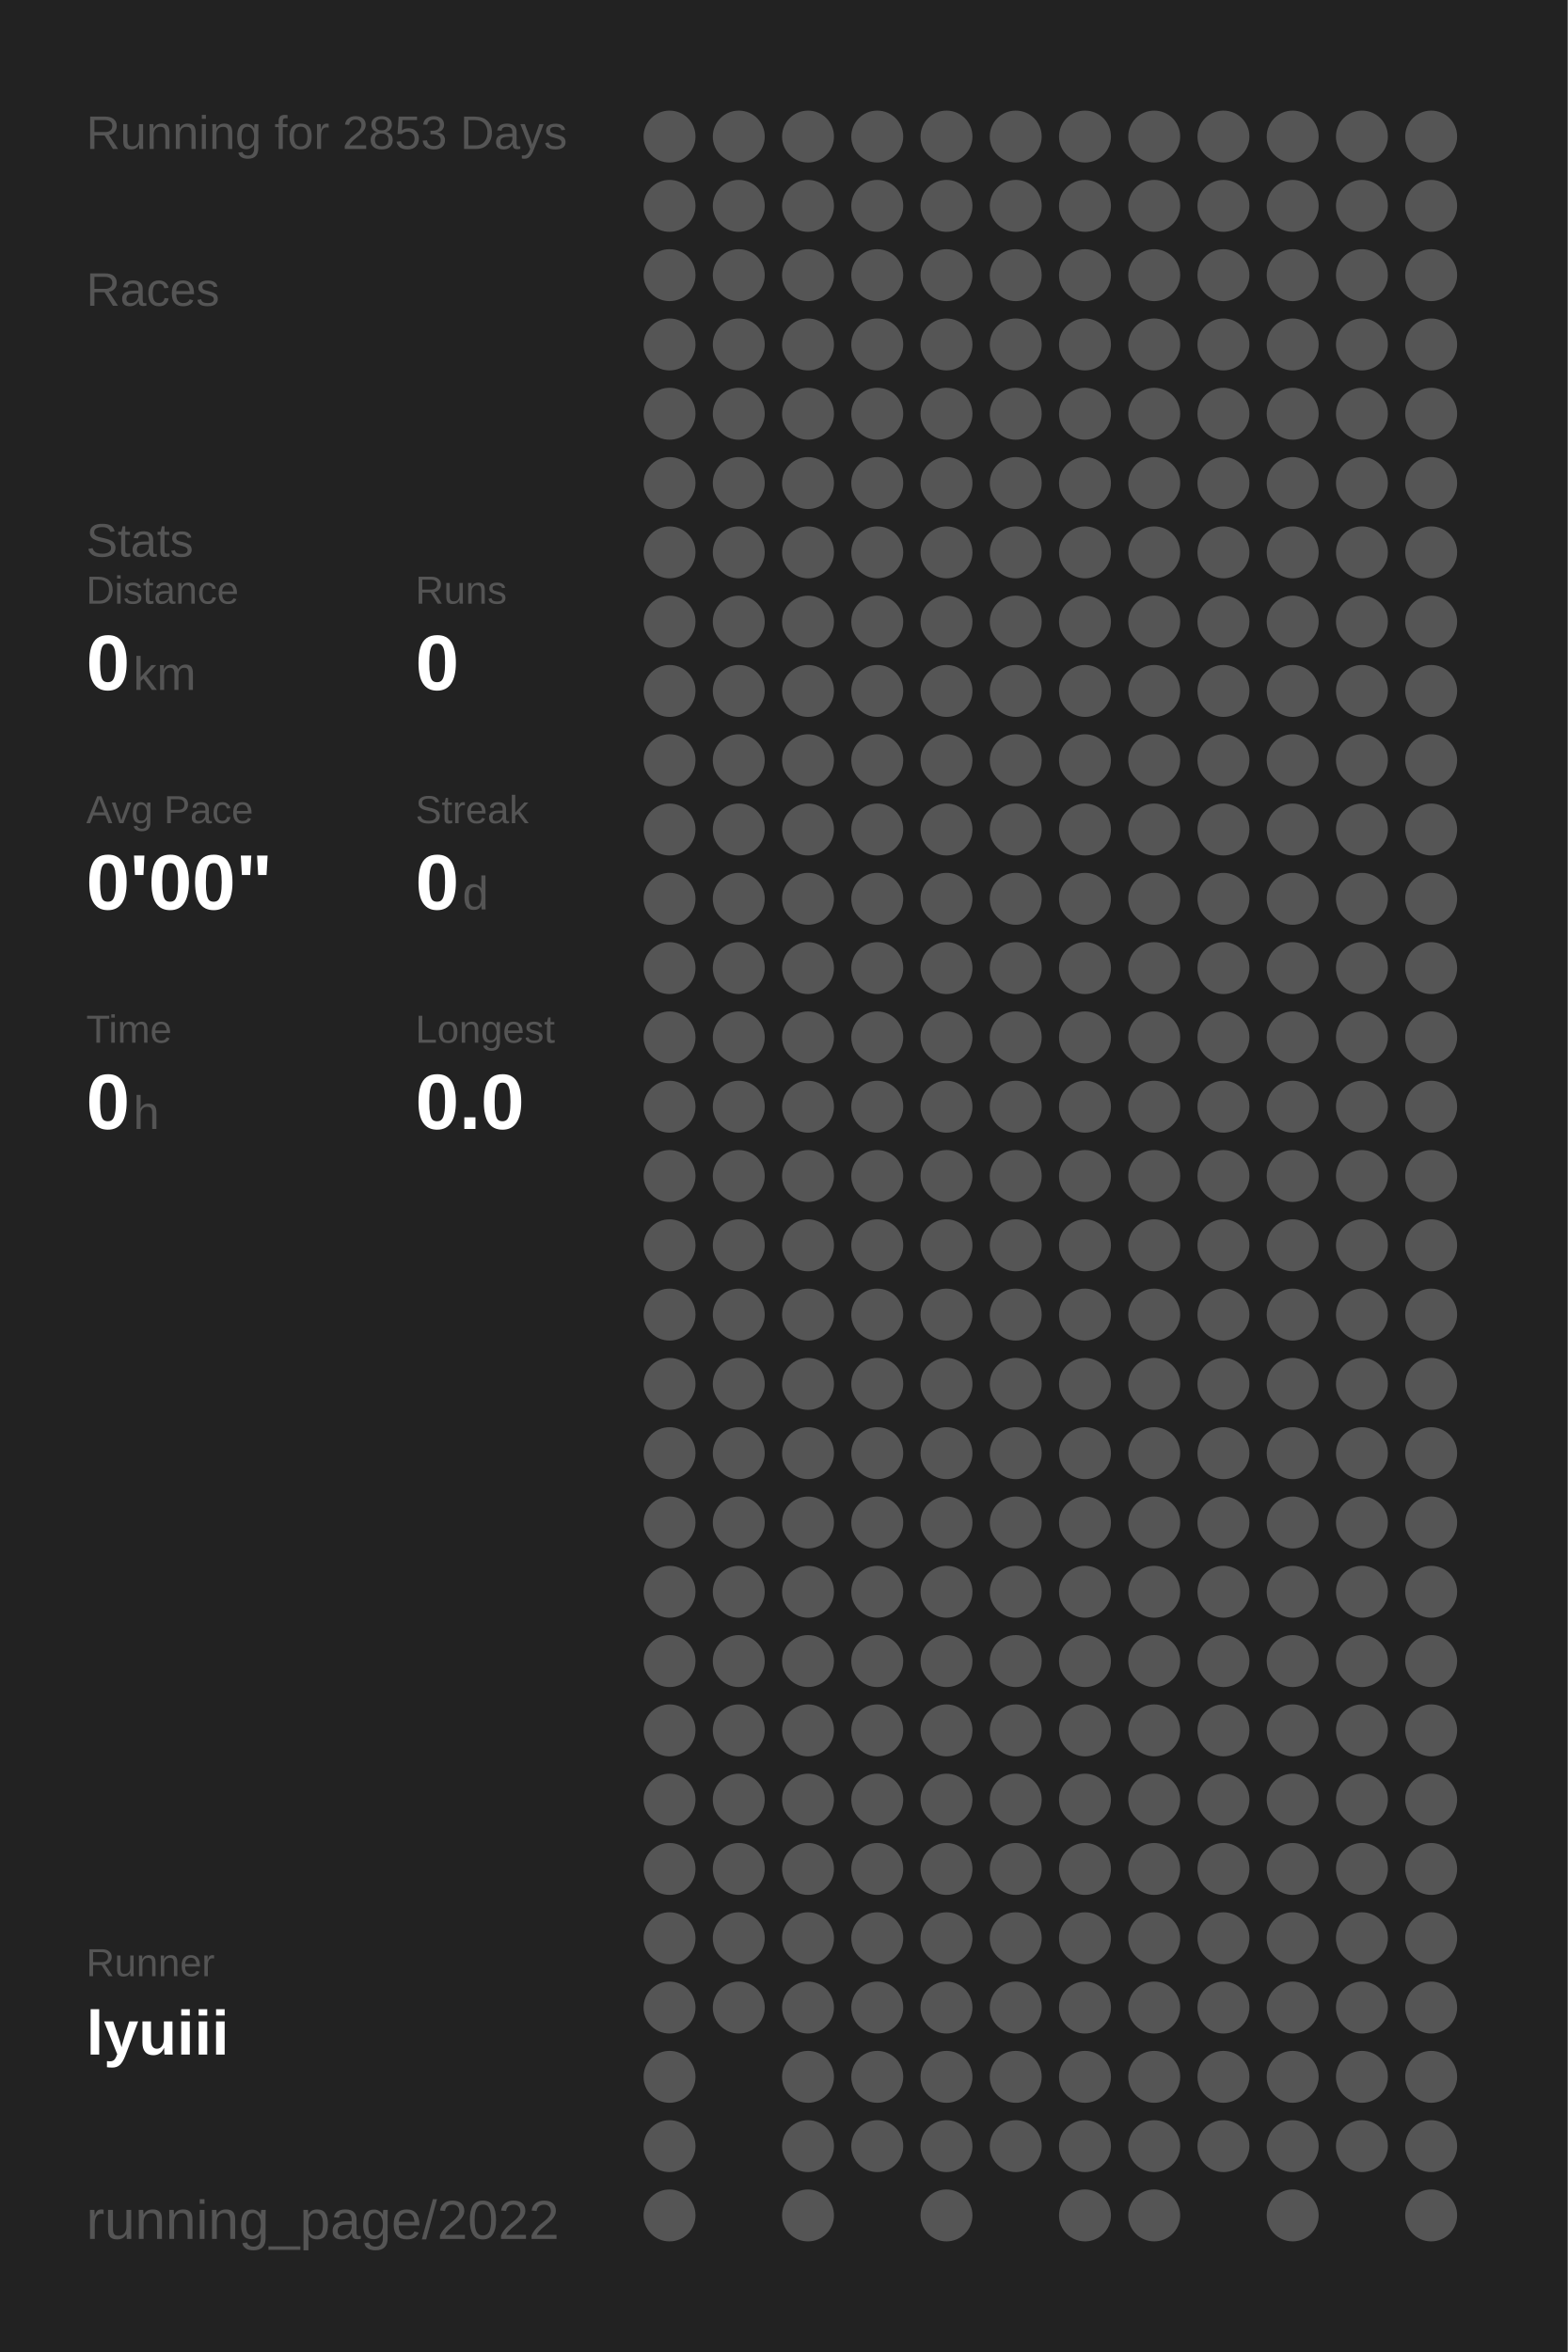
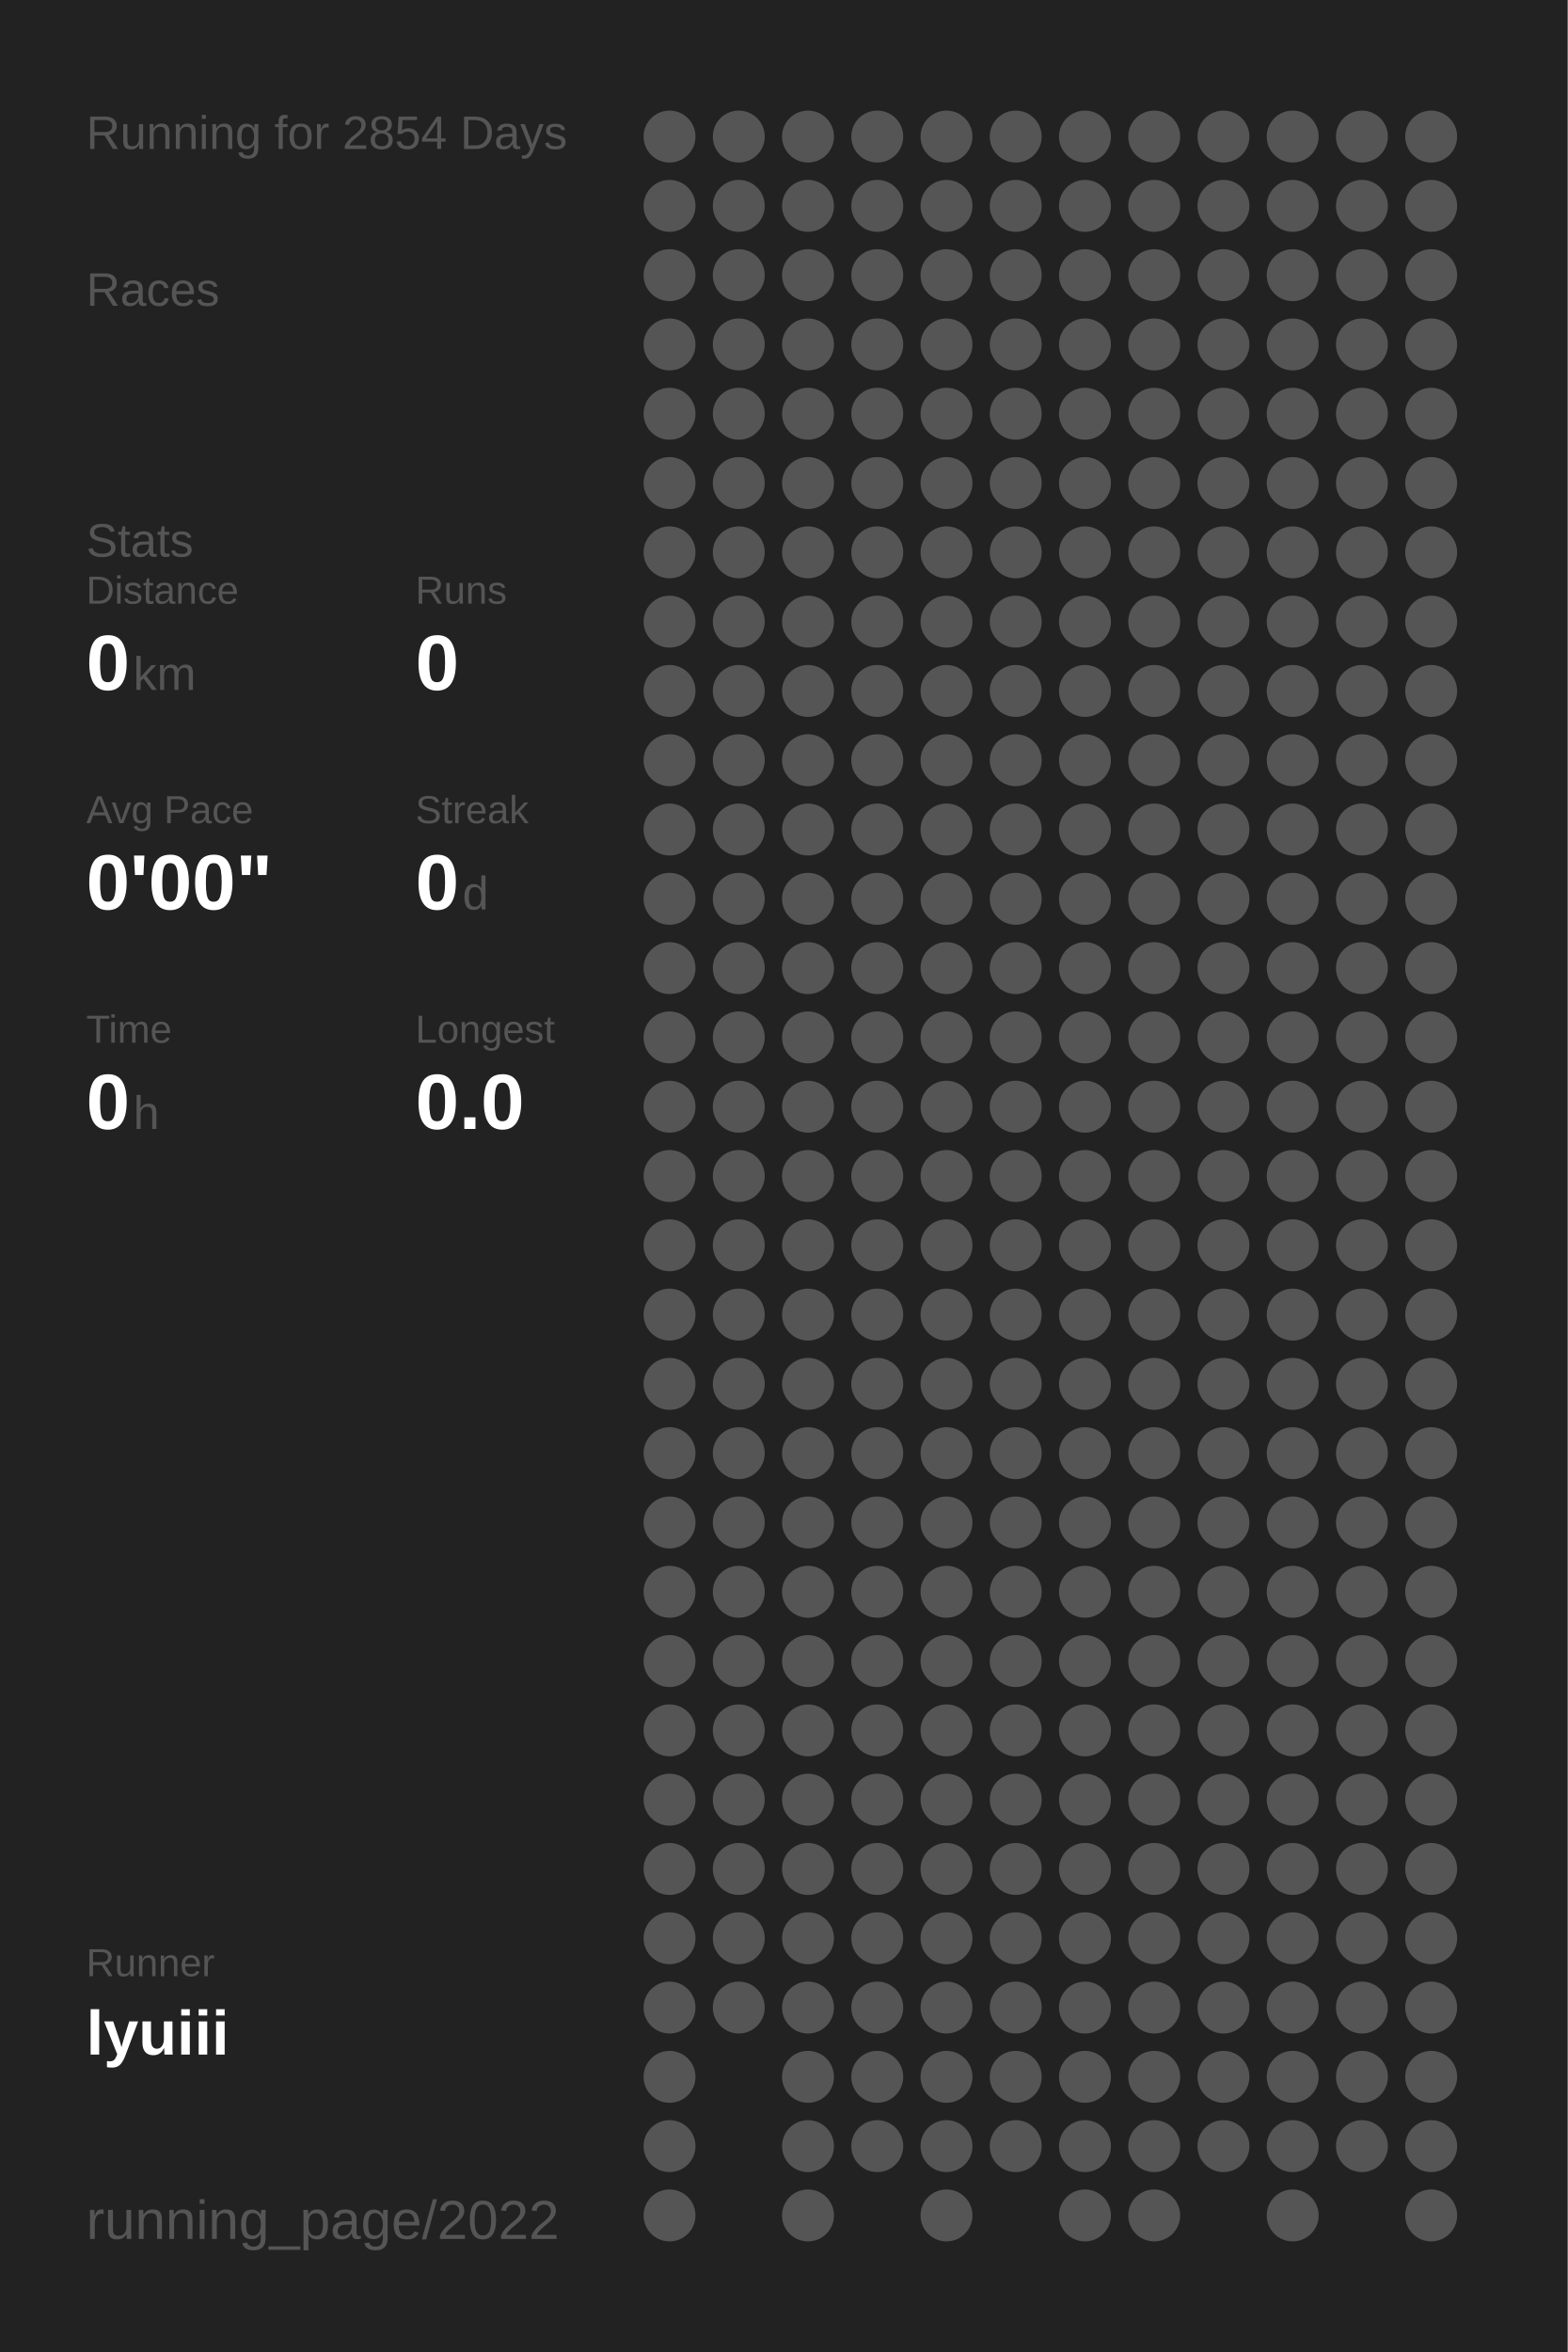
<svg xmlns="http://www.w3.org/2000/svg" baseProfile="full" height="300mm" version="1.1" viewBox="0,0,200,300" width="200mm">
  <defs />
  <rect fill="#222222" height="300" width="200" x="0" y="0" />
-   <text fill="#555555" style="font-size:6px; font-family:Arial;" x="11" y="19">Running for 2853 Days</text>
+   <text fill="#555555" style="font-size:6px; font-family:Arial;" x="11" y="19">Running for 2854 Days</text>
  <text fill="#555555" style="font-size:6px; font-family:Arial;" x="11" y="39">Races</text>
  <text fill="#555555" style="font-size:6px; font-family:Arial;" x="11" y="71">Stats</text>
  <text fill="#555555" style="font-size:5px; font-family:Arial;" x="11" y="77">Distance</text>
  <text fill="#FFFFFF" style="font-size:10px; font-family:Arial; font-weight:bold;" x="11" y="88">0</text>
  <text fill="#555555" style="font-size:6px; font-family:Arial;" x="17" y="88">km</text>
  <text fill="#555555" style="font-size:5px; font-family:Arial;" x="53" y="77">Runs</text>
  <text fill="#FFFFFF" style="font-size:10px; font-family:Arial; font-weight:bold;" x="53" y="88">0</text>
  <text fill="#555555" style="font-size:5px; font-family:Arial;" x="11" y="105">Avg Pace</text>
  <text fill="#FFFFFF" style="font-size:10px; font-family:Arial; font-weight:bold;" x="11" y="116">0'00"</text>
  <text fill="#555555" style="font-size:5px; font-family:Arial;" x="53" y="105">Streak</text>
  <text fill="#FFFFFF" style="font-size:10px; font-family:Arial; font-weight:bold;" x="53" y="116">0</text>
  <text fill="#555555" style="font-size:6px; font-family:Arial;" x="59" y="116">d</text>
  <text fill="#555555" style="font-size:5px; font-family:Arial;" x="11" y="133">Time</text>
  <text fill="#FFFFFF" style="font-size:10px; font-family:Arial; font-weight:bold;" x="11" y="144">0</text>
  <text fill="#555555" style="font-size:6px; font-family:Arial;" x="17" y="144">h</text>
  <text fill="#555555" style="font-size:5px; font-family:Arial;" x="53" y="133">Longest</text>
  <text fill="#FFFFFF" style="font-size:10px; font-family:Arial; font-weight:bold;" x="53" y="144">0.0</text>
  <text fill="#555555" style="font-size:5px; font-family:Arial;" x="11" y="252.065">Runner</text>
  <text fill="#FFFFFF" style="font-size:8px; font-family:Arial; font-weight:bold;" x="11" y="262.065">lyuiii</text>
  <text fill="#555555" style="font-size:7px; font-family:Arial;" x="11" y="285.581">running_page/2022</text>
  <circle cx="85.417" cy="17.419" fill="#555555" r="3.312" />
  <circle cx="85.417" cy="26.258" fill="#555555" r="3.312" />
  <circle cx="85.417" cy="35.097" fill="#555555" r="3.312" />
  <circle cx="85.417" cy="43.935" fill="#555555" r="3.312" />
  <circle cx="85.417" cy="52.774" fill="#555555" r="3.312" />
  <circle cx="85.417" cy="61.613" fill="#555555" r="3.312" />
  <circle cx="85.417" cy="70.452" fill="#555555" r="3.312" />
  <circle cx="85.417" cy="79.29" fill="#555555" r="3.312" />
  <circle cx="85.417" cy="88.129" fill="#555555" r="3.312" />
  <circle cx="85.417" cy="96.968" fill="#555555" r="3.312" />
  <circle cx="85.417" cy="105.806" fill="#555555" r="3.312" />
  <circle cx="85.417" cy="114.645" fill="#555555" r="3.312" />
  <circle cx="85.417" cy="123.484" fill="#555555" r="3.312" />
  <circle cx="85.417" cy="132.323" fill="#555555" r="3.312" />
  <circle cx="85.417" cy="141.161" fill="#555555" r="3.312" />
  <circle cx="85.417" cy="150" fill="#555555" r="3.312" />
  <circle cx="85.417" cy="158.839" fill="#555555" r="3.312" />
  <circle cx="85.417" cy="167.677" fill="#555555" r="3.312" />
  <circle cx="85.417" cy="176.516" fill="#555555" r="3.312" />
  <circle cx="85.417" cy="185.355" fill="#555555" r="3.312" />
  <circle cx="85.417" cy="194.194" fill="#555555" r="3.312" />
  <circle cx="85.417" cy="203.032" fill="#555555" r="3.312" />
  <circle cx="85.417" cy="211.871" fill="#555555" r="3.312" />
  <circle cx="85.417" cy="220.71" fill="#555555" r="3.312" />
  <circle cx="85.417" cy="229.548" fill="#555555" r="3.312" />
  <circle cx="85.417" cy="238.387" fill="#555555" r="3.312" />
  <circle cx="85.417" cy="247.226" fill="#555555" r="3.312" />
  <circle cx="85.417" cy="256.065" fill="#555555" r="3.312" />
  <circle cx="85.417" cy="264.903" fill="#555555" r="3.312" />
  <circle cx="85.417" cy="273.742" fill="#555555" r="3.312" />
  <circle cx="85.417" cy="282.581" fill="#555555" r="3.312" />
  <circle cx="94.25" cy="17.419" fill="#555555" r="3.312" />
  <circle cx="94.25" cy="26.258" fill="#555555" r="3.312" />
  <circle cx="94.25" cy="35.097" fill="#555555" r="3.312" />
  <circle cx="94.25" cy="43.935" fill="#555555" r="3.312" />
  <circle cx="94.25" cy="52.774" fill="#555555" r="3.312" />
  <circle cx="94.25" cy="61.613" fill="#555555" r="3.312" />
  <circle cx="94.25" cy="70.452" fill="#555555" r="3.312" />
  <circle cx="94.25" cy="79.29" fill="#555555" r="3.312" />
  <circle cx="94.25" cy="88.129" fill="#555555" r="3.312" />
  <circle cx="94.25" cy="96.968" fill="#555555" r="3.312" />
  <circle cx="94.25" cy="105.806" fill="#555555" r="3.312" />
  <circle cx="94.25" cy="114.645" fill="#555555" r="3.312" />
  <circle cx="94.25" cy="123.484" fill="#555555" r="3.312" />
  <circle cx="94.25" cy="132.323" fill="#555555" r="3.312" />
  <circle cx="94.25" cy="141.161" fill="#555555" r="3.312" />
  <circle cx="94.25" cy="150" fill="#555555" r="3.312" />
  <circle cx="94.25" cy="158.839" fill="#555555" r="3.312" />
  <circle cx="94.25" cy="167.677" fill="#555555" r="3.312" />
  <circle cx="94.25" cy="176.516" fill="#555555" r="3.312" />
  <circle cx="94.25" cy="185.355" fill="#555555" r="3.312" />
  <circle cx="94.25" cy="194.194" fill="#555555" r="3.312" />
  <circle cx="94.25" cy="203.032" fill="#555555" r="3.312" />
  <circle cx="94.25" cy="211.871" fill="#555555" r="3.312" />
  <circle cx="94.25" cy="220.71" fill="#555555" r="3.312" />
  <circle cx="94.25" cy="229.548" fill="#555555" r="3.312" />
  <circle cx="94.25" cy="238.387" fill="#555555" r="3.312" />
  <circle cx="94.25" cy="247.226" fill="#555555" r="3.312" />
  <circle cx="94.25" cy="256.065" fill="#555555" r="3.312" />
  <circle cx="103.083" cy="17.419" fill="#555555" r="3.312" />
  <circle cx="103.083" cy="26.258" fill="#555555" r="3.312" />
  <circle cx="103.083" cy="35.097" fill="#555555" r="3.312" />
  <circle cx="103.083" cy="43.935" fill="#555555" r="3.312" />
  <circle cx="103.083" cy="52.774" fill="#555555" r="3.312" />
  <circle cx="103.083" cy="61.613" fill="#555555" r="3.312" />
  <circle cx="103.083" cy="70.452" fill="#555555" r="3.312" />
  <circle cx="103.083" cy="79.29" fill="#555555" r="3.312" />
  <circle cx="103.083" cy="88.129" fill="#555555" r="3.312" />
  <circle cx="103.083" cy="96.968" fill="#555555" r="3.312" />
  <circle cx="103.083" cy="105.806" fill="#555555" r="3.312" />
  <circle cx="103.083" cy="114.645" fill="#555555" r="3.312" />
  <circle cx="103.083" cy="123.484" fill="#555555" r="3.312" />
  <circle cx="103.083" cy="132.323" fill="#555555" r="3.312" />
  <circle cx="103.083" cy="141.161" fill="#555555" r="3.312" />
  <circle cx="103.083" cy="150" fill="#555555" r="3.312" />
  <circle cx="103.083" cy="158.839" fill="#555555" r="3.312" />
  <circle cx="103.083" cy="167.677" fill="#555555" r="3.312" />
  <circle cx="103.083" cy="176.516" fill="#555555" r="3.312" />
  <circle cx="103.083" cy="185.355" fill="#555555" r="3.312" />
  <circle cx="103.083" cy="194.194" fill="#555555" r="3.312" />
  <circle cx="103.083" cy="203.032" fill="#555555" r="3.312" />
  <circle cx="103.083" cy="211.871" fill="#555555" r="3.312" />
  <circle cx="103.083" cy="220.71" fill="#555555" r="3.312" />
  <circle cx="103.083" cy="229.548" fill="#555555" r="3.312" />
  <circle cx="103.083" cy="238.387" fill="#555555" r="3.312" />
  <circle cx="103.083" cy="247.226" fill="#555555" r="3.312" />
  <circle cx="103.083" cy="256.065" fill="#555555" r="3.312" />
  <circle cx="103.083" cy="264.903" fill="#555555" r="3.312" />
  <circle cx="103.083" cy="273.742" fill="#555555" r="3.312" />
  <circle cx="103.083" cy="282.581" fill="#555555" r="3.312" />
  <circle cx="111.917" cy="17.419" fill="#555555" r="3.312" />
  <circle cx="111.917" cy="26.258" fill="#555555" r="3.312" />
  <circle cx="111.917" cy="35.097" fill="#555555" r="3.312" />
  <circle cx="111.917" cy="43.935" fill="#555555" r="3.312" />
  <circle cx="111.917" cy="52.774" fill="#555555" r="3.312" />
  <circle cx="111.917" cy="61.613" fill="#555555" r="3.312" />
  <circle cx="111.917" cy="70.452" fill="#555555" r="3.312" />
  <circle cx="111.917" cy="79.29" fill="#555555" r="3.312" />
  <circle cx="111.917" cy="88.129" fill="#555555" r="3.312" />
  <circle cx="111.917" cy="96.968" fill="#555555" r="3.312" />
  <circle cx="111.917" cy="105.806" fill="#555555" r="3.312" />
  <circle cx="111.917" cy="114.645" fill="#555555" r="3.312" />
  <circle cx="111.917" cy="123.484" fill="#555555" r="3.312" />
  <circle cx="111.917" cy="132.323" fill="#555555" r="3.312" />
  <circle cx="111.917" cy="141.161" fill="#555555" r="3.312" />
  <circle cx="111.917" cy="150" fill="#555555" r="3.312" />
  <circle cx="111.917" cy="158.839" fill="#555555" r="3.312" />
  <circle cx="111.917" cy="167.677" fill="#555555" r="3.312" />
  <circle cx="111.917" cy="176.516" fill="#555555" r="3.312" />
  <circle cx="111.917" cy="185.355" fill="#555555" r="3.312" />
  <circle cx="111.917" cy="194.194" fill="#555555" r="3.312" />
  <circle cx="111.917" cy="203.032" fill="#555555" r="3.312" />
  <circle cx="111.917" cy="211.871" fill="#555555" r="3.312" />
  <circle cx="111.917" cy="220.71" fill="#555555" r="3.312" />
  <circle cx="111.917" cy="229.548" fill="#555555" r="3.312" />
  <circle cx="111.917" cy="238.387" fill="#555555" r="3.312" />
  <circle cx="111.917" cy="247.226" fill="#555555" r="3.312" />
  <circle cx="111.917" cy="256.065" fill="#555555" r="3.312" />
  <circle cx="111.917" cy="264.903" fill="#555555" r="3.312" />
  <circle cx="111.917" cy="273.742" fill="#555555" r="3.312" />
  <circle cx="120.75" cy="17.419" fill="#555555" r="3.312" />
  <circle cx="120.75" cy="26.258" fill="#555555" r="3.312" />
  <circle cx="120.75" cy="35.097" fill="#555555" r="3.312" />
  <circle cx="120.75" cy="43.935" fill="#555555" r="3.312" />
  <circle cx="120.75" cy="52.774" fill="#555555" r="3.312" />
  <circle cx="120.75" cy="61.613" fill="#555555" r="3.312" />
  <circle cx="120.75" cy="70.452" fill="#555555" r="3.312" />
  <circle cx="120.75" cy="79.29" fill="#555555" r="3.312" />
  <circle cx="120.75" cy="88.129" fill="#555555" r="3.312" />
  <circle cx="120.75" cy="96.968" fill="#555555" r="3.312" />
  <circle cx="120.75" cy="105.806" fill="#555555" r="3.312" />
  <circle cx="120.75" cy="114.645" fill="#555555" r="3.312" />
  <circle cx="120.75" cy="123.484" fill="#555555" r="3.312" />
  <circle cx="120.75" cy="132.323" fill="#555555" r="3.312" />
  <circle cx="120.75" cy="141.161" fill="#555555" r="3.312" />
  <circle cx="120.75" cy="150" fill="#555555" r="3.312" />
  <circle cx="120.75" cy="158.839" fill="#555555" r="3.312" />
  <circle cx="120.75" cy="167.677" fill="#555555" r="3.312" />
  <circle cx="120.75" cy="176.516" fill="#555555" r="3.312" />
  <circle cx="120.75" cy="185.355" fill="#555555" r="3.312" />
  <circle cx="120.75" cy="194.194" fill="#555555" r="3.312" />
  <circle cx="120.75" cy="203.032" fill="#555555" r="3.312" />
  <circle cx="120.75" cy="211.871" fill="#555555" r="3.312" />
  <circle cx="120.75" cy="220.71" fill="#555555" r="3.312" />
  <circle cx="120.75" cy="229.548" fill="#555555" r="3.312" />
  <circle cx="120.75" cy="238.387" fill="#555555" r="3.312" />
  <circle cx="120.75" cy="247.226" fill="#555555" r="3.312" />
  <circle cx="120.75" cy="256.065" fill="#555555" r="3.312" />
  <circle cx="120.75" cy="264.903" fill="#555555" r="3.312" />
  <circle cx="120.75" cy="273.742" fill="#555555" r="3.312" />
  <circle cx="120.75" cy="282.581" fill="#555555" r="3.312" />
  <circle cx="129.583" cy="17.419" fill="#555555" r="3.312" />
  <circle cx="129.583" cy="26.258" fill="#555555" r="3.312" />
  <circle cx="129.583" cy="35.097" fill="#555555" r="3.312" />
  <circle cx="129.583" cy="43.935" fill="#555555" r="3.312" />
  <circle cx="129.583" cy="52.774" fill="#555555" r="3.312" />
  <circle cx="129.583" cy="61.613" fill="#555555" r="3.312" />
  <circle cx="129.583" cy="70.452" fill="#555555" r="3.312" />
  <circle cx="129.583" cy="79.29" fill="#555555" r="3.312" />
  <circle cx="129.583" cy="88.129" fill="#555555" r="3.312" />
  <circle cx="129.583" cy="96.968" fill="#555555" r="3.312" />
  <circle cx="129.583" cy="105.806" fill="#555555" r="3.312" />
  <circle cx="129.583" cy="114.645" fill="#555555" r="3.312" />
  <circle cx="129.583" cy="123.484" fill="#555555" r="3.312" />
  <circle cx="129.583" cy="132.323" fill="#555555" r="3.312" />
  <circle cx="129.583" cy="141.161" fill="#555555" r="3.312" />
  <circle cx="129.583" cy="150" fill="#555555" r="3.312" />
  <circle cx="129.583" cy="158.839" fill="#555555" r="3.312" />
  <circle cx="129.583" cy="167.677" fill="#555555" r="3.312" />
  <circle cx="129.583" cy="176.516" fill="#555555" r="3.312" />
  <circle cx="129.583" cy="185.355" fill="#555555" r="3.312" />
  <circle cx="129.583" cy="194.194" fill="#555555" r="3.312" />
  <circle cx="129.583" cy="203.032" fill="#555555" r="3.312" />
  <circle cx="129.583" cy="211.871" fill="#555555" r="3.312" />
  <circle cx="129.583" cy="220.71" fill="#555555" r="3.312" />
  <circle cx="129.583" cy="229.548" fill="#555555" r="3.312" />
  <circle cx="129.583" cy="238.387" fill="#555555" r="3.312" />
  <circle cx="129.583" cy="247.226" fill="#555555" r="3.312" />
  <circle cx="129.583" cy="256.065" fill="#555555" r="3.312" />
  <circle cx="129.583" cy="264.903" fill="#555555" r="3.312" />
  <circle cx="129.583" cy="273.742" fill="#555555" r="3.312" />
  <circle cx="138.417" cy="17.419" fill="#555555" r="3.312" />
  <circle cx="138.417" cy="26.258" fill="#555555" r="3.312" />
  <circle cx="138.417" cy="35.097" fill="#555555" r="3.312" />
  <circle cx="138.417" cy="43.935" fill="#555555" r="3.312" />
  <circle cx="138.417" cy="52.774" fill="#555555" r="3.312" />
  <circle cx="138.417" cy="61.613" fill="#555555" r="3.312" />
  <circle cx="138.417" cy="70.452" fill="#555555" r="3.312" />
  <circle cx="138.417" cy="79.29" fill="#555555" r="3.312" />
  <circle cx="138.417" cy="88.129" fill="#555555" r="3.312" />
  <circle cx="138.417" cy="96.968" fill="#555555" r="3.312" />
  <circle cx="138.417" cy="105.806" fill="#555555" r="3.312" />
  <circle cx="138.417" cy="114.645" fill="#555555" r="3.312" />
  <circle cx="138.417" cy="123.484" fill="#555555" r="3.312" />
  <circle cx="138.417" cy="132.323" fill="#555555" r="3.312" />
  <circle cx="138.417" cy="141.161" fill="#555555" r="3.312" />
  <circle cx="138.417" cy="150" fill="#555555" r="3.312" />
  <circle cx="138.417" cy="158.839" fill="#555555" r="3.312" />
  <circle cx="138.417" cy="167.677" fill="#555555" r="3.312" />
  <circle cx="138.417" cy="176.516" fill="#555555" r="3.312" />
  <circle cx="138.417" cy="185.355" fill="#555555" r="3.312" />
  <circle cx="138.417" cy="194.194" fill="#555555" r="3.312" />
  <circle cx="138.417" cy="203.032" fill="#555555" r="3.312" />
  <circle cx="138.417" cy="211.871" fill="#555555" r="3.312" />
  <circle cx="138.417" cy="220.71" fill="#555555" r="3.312" />
  <circle cx="138.417" cy="229.548" fill="#555555" r="3.312" />
  <circle cx="138.417" cy="238.387" fill="#555555" r="3.312" />
  <circle cx="138.417" cy="247.226" fill="#555555" r="3.312" />
  <circle cx="138.417" cy="256.065" fill="#555555" r="3.312" />
  <circle cx="138.417" cy="264.903" fill="#555555" r="3.312" />
  <circle cx="138.417" cy="273.742" fill="#555555" r="3.312" />
  <circle cx="138.417" cy="282.581" fill="#555555" r="3.312" />
  <circle cx="147.25" cy="17.419" fill="#555555" r="3.312" />
  <circle cx="147.25" cy="26.258" fill="#555555" r="3.312" />
  <circle cx="147.25" cy="35.097" fill="#555555" r="3.312" />
  <circle cx="147.25" cy="43.935" fill="#555555" r="3.312" />
  <circle cx="147.25" cy="52.774" fill="#555555" r="3.312" />
  <circle cx="147.25" cy="61.613" fill="#555555" r="3.312" />
  <circle cx="147.25" cy="70.452" fill="#555555" r="3.312" />
  <circle cx="147.25" cy="79.29" fill="#555555" r="3.312" />
  <circle cx="147.25" cy="88.129" fill="#555555" r="3.312" />
  <circle cx="147.25" cy="96.968" fill="#555555" r="3.312" />
  <circle cx="147.25" cy="105.806" fill="#555555" r="3.312" />
  <circle cx="147.25" cy="114.645" fill="#555555" r="3.312" />
  <circle cx="147.25" cy="123.484" fill="#555555" r="3.312" />
  <circle cx="147.25" cy="132.323" fill="#555555" r="3.312" />
  <circle cx="147.25" cy="141.161" fill="#555555" r="3.312" />
  <circle cx="147.25" cy="150" fill="#555555" r="3.312" />
  <circle cx="147.25" cy="158.839" fill="#555555" r="3.312" />
  <circle cx="147.25" cy="167.677" fill="#555555" r="3.312" />
  <circle cx="147.25" cy="176.516" fill="#555555" r="3.312" />
  <circle cx="147.25" cy="185.355" fill="#555555" r="3.312" />
  <circle cx="147.25" cy="194.194" fill="#555555" r="3.312" />
  <circle cx="147.25" cy="203.032" fill="#555555" r="3.312" />
  <circle cx="147.25" cy="211.871" fill="#555555" r="3.312" />
  <circle cx="147.25" cy="220.71" fill="#555555" r="3.312" />
  <circle cx="147.25" cy="229.548" fill="#555555" r="3.312" />
  <circle cx="147.25" cy="238.387" fill="#555555" r="3.312" />
  <circle cx="147.25" cy="247.226" fill="#555555" r="3.312" />
  <circle cx="147.25" cy="256.065" fill="#555555" r="3.312" />
  <circle cx="147.25" cy="264.903" fill="#555555" r="3.312" />
  <circle cx="147.25" cy="273.742" fill="#555555" r="3.312" />
  <circle cx="147.25" cy="282.581" fill="#555555" r="3.312" />
  <circle cx="156.083" cy="17.419" fill="#555555" r="3.312" />
  <circle cx="156.083" cy="26.258" fill="#555555" r="3.312" />
  <circle cx="156.083" cy="35.097" fill="#555555" r="3.312" />
  <circle cx="156.083" cy="43.935" fill="#555555" r="3.312" />
  <circle cx="156.083" cy="52.774" fill="#555555" r="3.312" />
  <circle cx="156.083" cy="61.613" fill="#555555" r="3.312" />
  <circle cx="156.083" cy="70.452" fill="#555555" r="3.312" />
  <circle cx="156.083" cy="79.29" fill="#555555" r="3.312" />
  <circle cx="156.083" cy="88.129" fill="#555555" r="3.312" />
  <circle cx="156.083" cy="96.968" fill="#555555" r="3.312" />
  <circle cx="156.083" cy="105.806" fill="#555555" r="3.312" />
  <circle cx="156.083" cy="114.645" fill="#555555" r="3.312" />
  <circle cx="156.083" cy="123.484" fill="#555555" r="3.312" />
  <circle cx="156.083" cy="132.323" fill="#555555" r="3.312" />
  <circle cx="156.083" cy="141.161" fill="#555555" r="3.312" />
  <circle cx="156.083" cy="150" fill="#555555" r="3.312" />
  <circle cx="156.083" cy="158.839" fill="#555555" r="3.312" />
  <circle cx="156.083" cy="167.677" fill="#555555" r="3.312" />
  <circle cx="156.083" cy="176.516" fill="#555555" r="3.312" />
  <circle cx="156.083" cy="185.355" fill="#555555" r="3.312" />
  <circle cx="156.083" cy="194.194" fill="#555555" r="3.312" />
  <circle cx="156.083" cy="203.032" fill="#555555" r="3.312" />
  <circle cx="156.083" cy="211.871" fill="#555555" r="3.312" />
  <circle cx="156.083" cy="220.71" fill="#555555" r="3.312" />
  <circle cx="156.083" cy="229.548" fill="#555555" r="3.312" />
  <circle cx="156.083" cy="238.387" fill="#555555" r="3.312" />
  <circle cx="156.083" cy="247.226" fill="#555555" r="3.312" />
  <circle cx="156.083" cy="256.065" fill="#555555" r="3.312" />
  <circle cx="156.083" cy="264.903" fill="#555555" r="3.312" />
  <circle cx="156.083" cy="273.742" fill="#555555" r="3.312" />
  <circle cx="164.917" cy="17.419" fill="#555555" r="3.312" />
  <circle cx="164.917" cy="26.258" fill="#555555" r="3.312" />
  <circle cx="164.917" cy="35.097" fill="#555555" r="3.312" />
  <circle cx="164.917" cy="43.935" fill="#555555" r="3.312" />
  <circle cx="164.917" cy="52.774" fill="#555555" r="3.312" />
  <circle cx="164.917" cy="61.613" fill="#555555" r="3.312" />
  <circle cx="164.917" cy="70.452" fill="#555555" r="3.312" />
  <circle cx="164.917" cy="79.29" fill="#555555" r="3.312" />
  <circle cx="164.917" cy="88.129" fill="#555555" r="3.312" />
  <circle cx="164.917" cy="96.968" fill="#555555" r="3.312" />
  <circle cx="164.917" cy="105.806" fill="#555555" r="3.312" />
  <circle cx="164.917" cy="114.645" fill="#555555" r="3.312" />
  <circle cx="164.917" cy="123.484" fill="#555555" r="3.312" />
  <circle cx="164.917" cy="132.323" fill="#555555" r="3.312" />
  <circle cx="164.917" cy="141.161" fill="#555555" r="3.312" />
  <circle cx="164.917" cy="150" fill="#555555" r="3.312" />
  <circle cx="164.917" cy="158.839" fill="#555555" r="3.312" />
  <circle cx="164.917" cy="167.677" fill="#555555" r="3.312" />
  <circle cx="164.917" cy="176.516" fill="#555555" r="3.312" />
  <circle cx="164.917" cy="185.355" fill="#555555" r="3.312" />
  <circle cx="164.917" cy="194.194" fill="#555555" r="3.312" />
  <circle cx="164.917" cy="203.032" fill="#555555" r="3.312" />
  <circle cx="164.917" cy="211.871" fill="#555555" r="3.312" />
  <circle cx="164.917" cy="220.71" fill="#555555" r="3.312" />
  <circle cx="164.917" cy="229.548" fill="#555555" r="3.312" />
  <circle cx="164.917" cy="238.387" fill="#555555" r="3.312" />
  <circle cx="164.917" cy="247.226" fill="#555555" r="3.312" />
  <circle cx="164.917" cy="256.065" fill="#555555" r="3.312" />
  <circle cx="164.917" cy="264.903" fill="#555555" r="3.312" />
  <circle cx="164.917" cy="273.742" fill="#555555" r="3.312" />
  <circle cx="164.917" cy="282.581" fill="#555555" r="3.312" />
  <circle cx="173.75" cy="17.419" fill="#555555" r="3.312" />
  <circle cx="173.75" cy="26.258" fill="#555555" r="3.312" />
  <circle cx="173.75" cy="35.097" fill="#555555" r="3.312" />
  <circle cx="173.75" cy="43.935" fill="#555555" r="3.312" />
  <circle cx="173.75" cy="52.774" fill="#555555" r="3.312" />
  <circle cx="173.75" cy="61.613" fill="#555555" r="3.312" />
  <circle cx="173.75" cy="70.452" fill="#555555" r="3.312" />
  <circle cx="173.75" cy="79.29" fill="#555555" r="3.312" />
  <circle cx="173.75" cy="88.129" fill="#555555" r="3.312" />
  <circle cx="173.75" cy="96.968" fill="#555555" r="3.312" />
  <circle cx="173.75" cy="105.806" fill="#555555" r="3.312" />
  <circle cx="173.75" cy="114.645" fill="#555555" r="3.312" />
  <circle cx="173.75" cy="123.484" fill="#555555" r="3.312" />
  <circle cx="173.75" cy="132.323" fill="#555555" r="3.312" />
  <circle cx="173.75" cy="141.161" fill="#555555" r="3.312" />
  <circle cx="173.75" cy="150" fill="#555555" r="3.312" />
  <circle cx="173.75" cy="158.839" fill="#555555" r="3.312" />
  <circle cx="173.75" cy="167.677" fill="#555555" r="3.312" />
  <circle cx="173.75" cy="176.516" fill="#555555" r="3.312" />
  <circle cx="173.75" cy="185.355" fill="#555555" r="3.312" />
  <circle cx="173.75" cy="194.194" fill="#555555" r="3.312" />
  <circle cx="173.75" cy="203.032" fill="#555555" r="3.312" />
  <circle cx="173.75" cy="211.871" fill="#555555" r="3.312" />
  <circle cx="173.75" cy="220.71" fill="#555555" r="3.312" />
  <circle cx="173.75" cy="229.548" fill="#555555" r="3.312" />
  <circle cx="173.75" cy="238.387" fill="#555555" r="3.312" />
  <circle cx="173.75" cy="247.226" fill="#555555" r="3.312" />
  <circle cx="173.75" cy="256.065" fill="#555555" r="3.312" />
  <circle cx="173.75" cy="264.903" fill="#555555" r="3.312" />
  <circle cx="173.75" cy="273.742" fill="#555555" r="3.312" />
  <circle cx="182.583" cy="17.419" fill="#555555" r="3.312" />
  <circle cx="182.583" cy="26.258" fill="#555555" r="3.312" />
  <circle cx="182.583" cy="35.097" fill="#555555" r="3.312" />
  <circle cx="182.583" cy="43.935" fill="#555555" r="3.312" />
  <circle cx="182.583" cy="52.774" fill="#555555" r="3.312" />
  <circle cx="182.583" cy="61.613" fill="#555555" r="3.312" />
  <circle cx="182.583" cy="70.452" fill="#555555" r="3.312" />
  <circle cx="182.583" cy="79.29" fill="#555555" r="3.312" />
  <circle cx="182.583" cy="88.129" fill="#555555" r="3.312" />
  <circle cx="182.583" cy="96.968" fill="#555555" r="3.312" />
  <circle cx="182.583" cy="105.806" fill="#555555" r="3.312" />
  <circle cx="182.583" cy="114.645" fill="#555555" r="3.312" />
  <circle cx="182.583" cy="123.484" fill="#555555" r="3.312" />
  <circle cx="182.583" cy="132.323" fill="#555555" r="3.312" />
  <circle cx="182.583" cy="141.161" fill="#555555" r="3.312" />
  <circle cx="182.583" cy="150" fill="#555555" r="3.312" />
  <circle cx="182.583" cy="158.839" fill="#555555" r="3.312" />
  <circle cx="182.583" cy="167.677" fill="#555555" r="3.312" />
  <circle cx="182.583" cy="176.516" fill="#555555" r="3.312" />
  <circle cx="182.583" cy="185.355" fill="#555555" r="3.312" />
  <circle cx="182.583" cy="194.194" fill="#555555" r="3.312" />
  <circle cx="182.583" cy="203.032" fill="#555555" r="3.312" />
  <circle cx="182.583" cy="211.871" fill="#555555" r="3.312" />
  <circle cx="182.583" cy="220.71" fill="#555555" r="3.312" />
  <circle cx="182.583" cy="229.548" fill="#555555" r="3.312" />
  <circle cx="182.583" cy="238.387" fill="#555555" r="3.312" />
  <circle cx="182.583" cy="247.226" fill="#555555" r="3.312" />
  <circle cx="182.583" cy="256.065" fill="#555555" r="3.312" />
  <circle cx="182.583" cy="264.903" fill="#555555" r="3.312" />
  <circle cx="182.583" cy="273.742" fill="#555555" r="3.312" />
  <circle cx="182.583" cy="282.581" fill="#555555" r="3.312" />
</svg>
